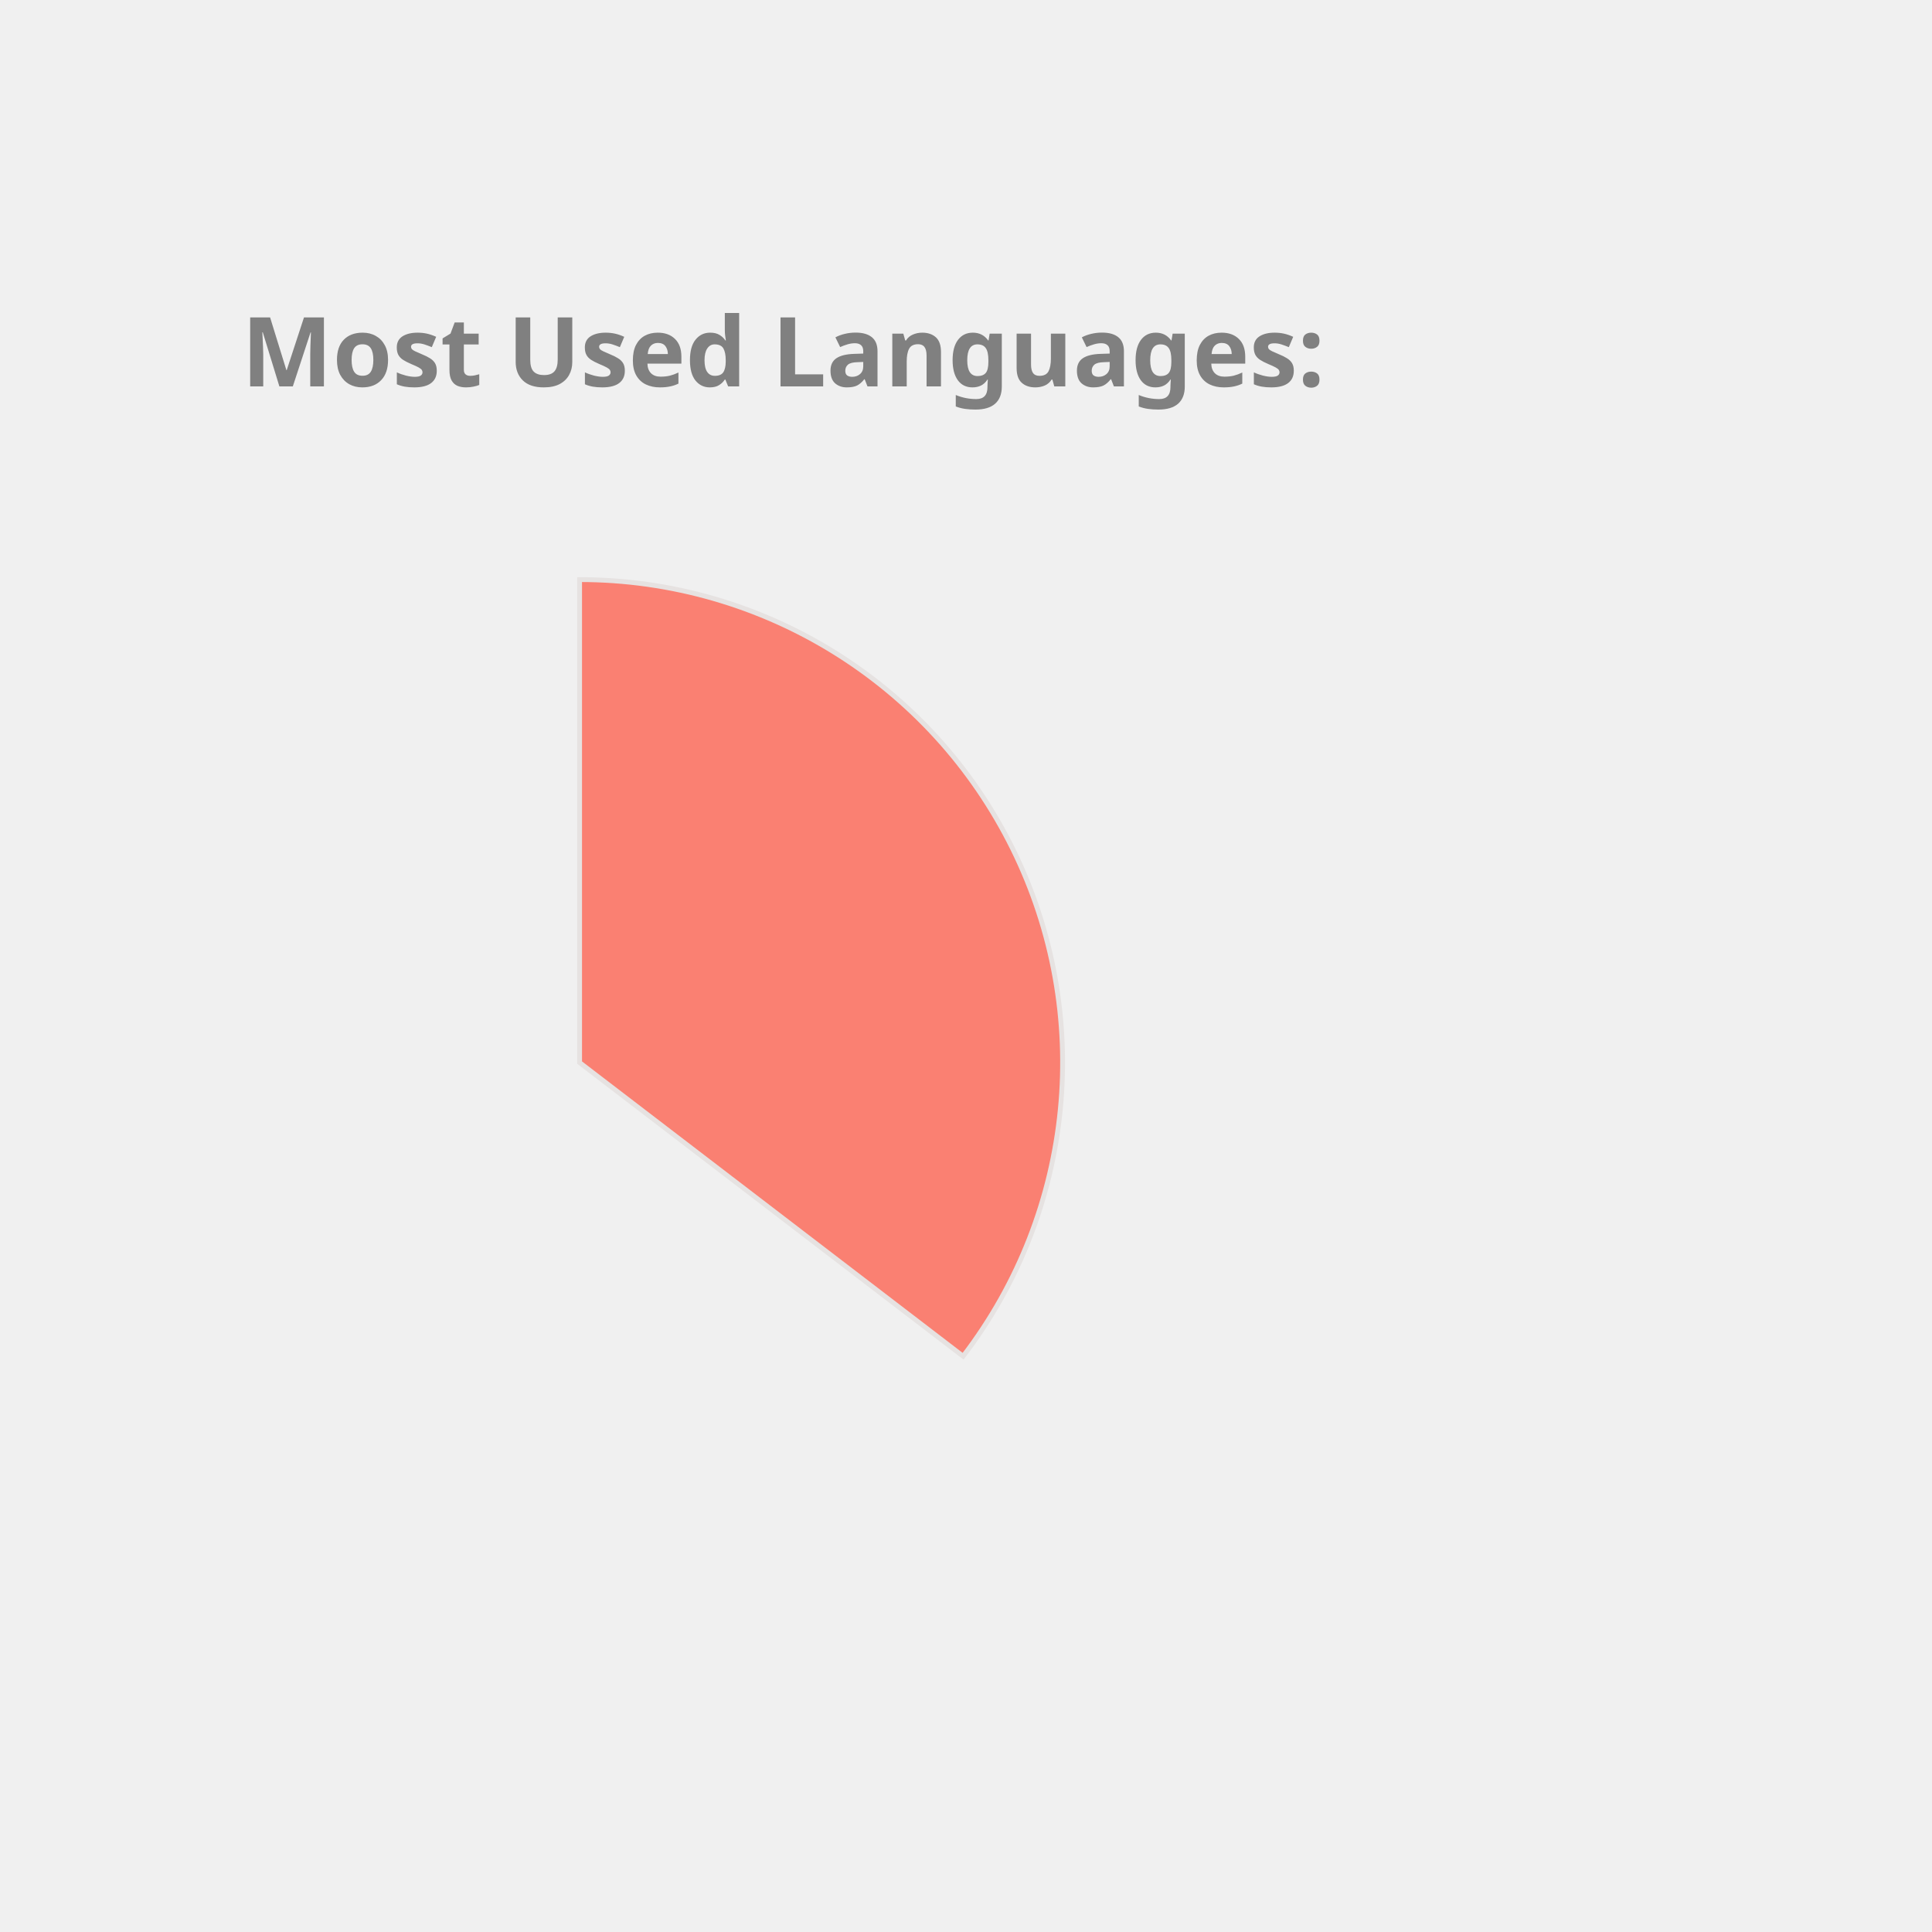
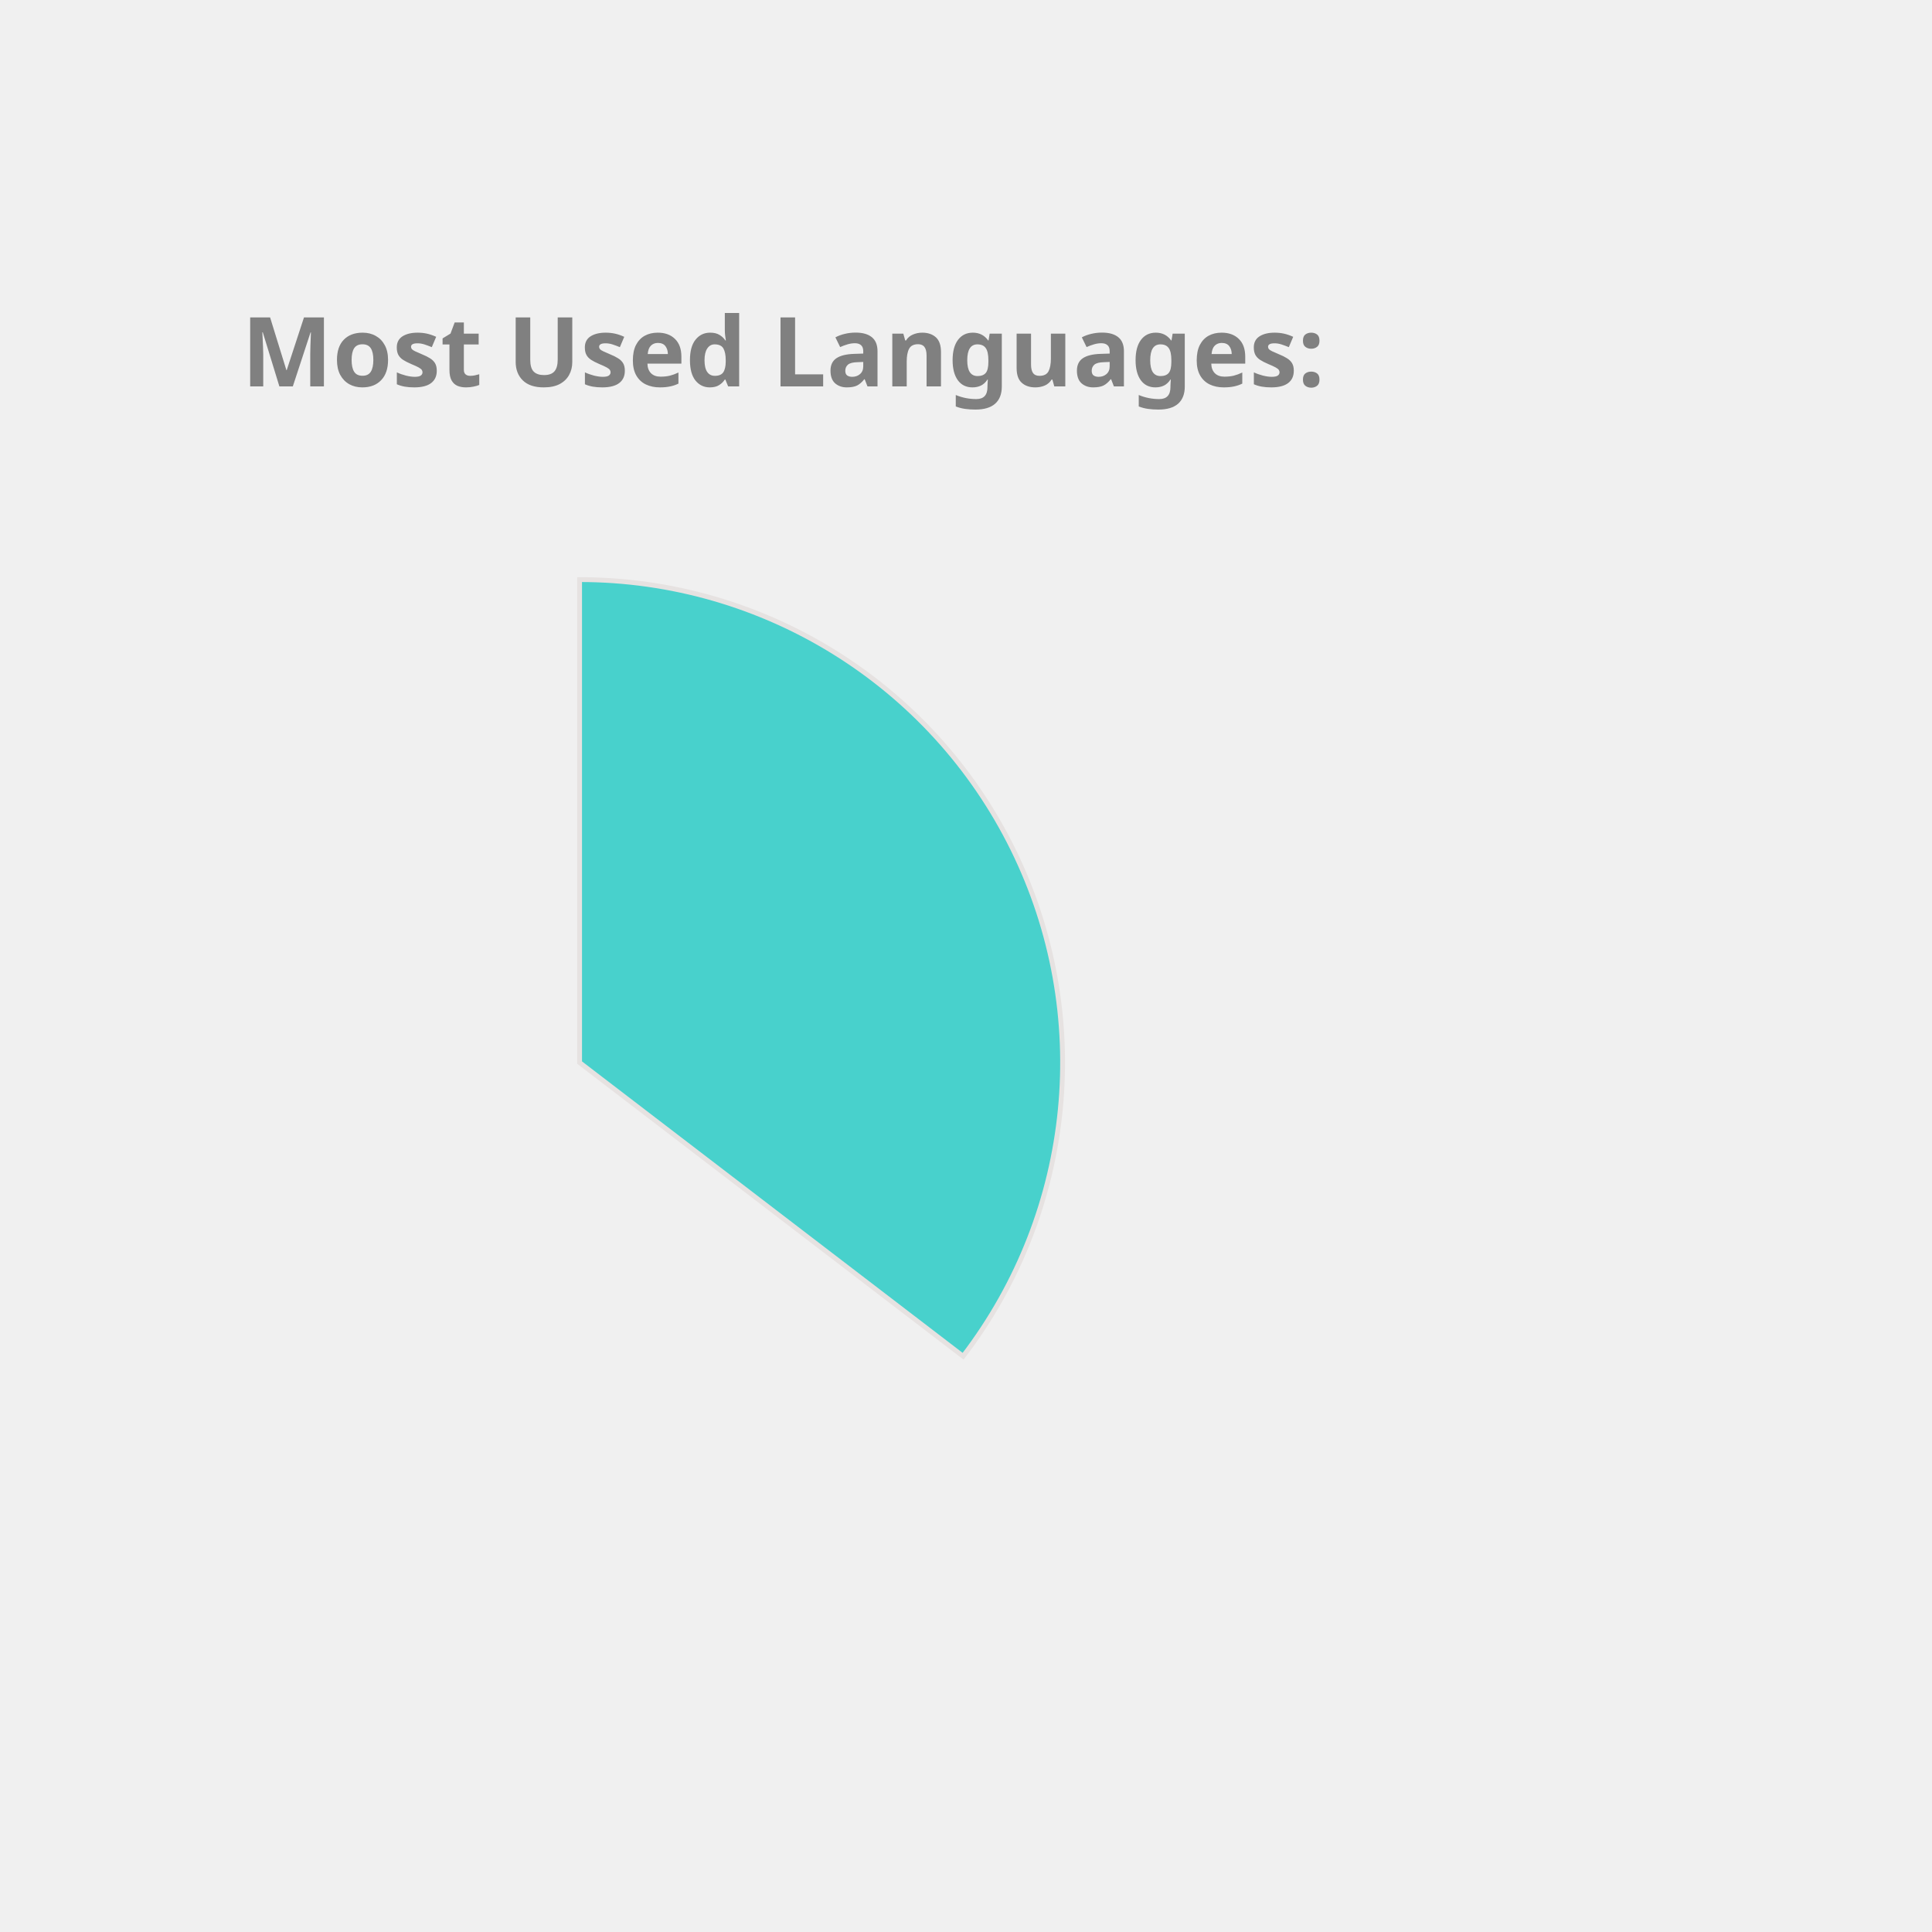
<svg xmlns="http://www.w3.org/2000/svg" height="350px" width="350px" viewBox="0 0 400 400">
  <style> 
        .label {
                font: bold 20px sans-serif;
                color: #404040;
                -webkit-text-stroke: 1px white;
        }

        path {
                stroke: #E6E2E1;
                stroke-width: 1px;
                transform: translate(60px, 100px);
        }

        .path_1 {
                animation: fadeIn 5s linear forwards;
        }

        .path_2 {
                transform: scale(0);
                animation: fadeIn 5s linear forwards 5s;
        }


        
        .path_3 {
                transform: scale(0);
                animation: fadeIn 5s linear forwards 10s;
        }


        .path_4 {
                transform: scale(0);
                animation: fadeIn 5s linear forwards 15s;
        }

        .path_5 {
                transform: scale(0);
                animation: fadeIn 5s linear forwards 20s;
        }

        .path_6 {
                transform: scale(0);
                animation: fadeIn 5s linear forwards 25s;
        }

        .path_7 {
                transform: scale(0);
                animation: fadeIn 5s linear forwards 30s;
        }

        .path_8 {
                transform: scale(0);
                animation: fadeIn 5s linear forwards 35s;
        }

        .path_9 {
                transform: scale(0);
                animation: fadeIn 5s linear forwards 40s;
        }

        .path_10 {
                transform: scale(0);
                animation: fadeIn 5s linear forwards 45s;
        }

        @keyframes fadeIn {
                0% {                        
                        transform: translate(250px, 300px) rotate(0deg) scale(0);
                        
                }
                50% {
                        transform: translate(150px, 220px) rotate(180deg) scale(0.5);
                        
                }
                
                100% {
                        transform: translate(60px, 120px) rotate(360deg) scale(1);
                        
                }
        }
        .txt_1 {
                opacity: 0;
                animation: txtShow 5s linear forwards 0s;
        }

        .txt_2 {
                opacity: 0;
                animation: txtShow 5s linear forwards 5s;
        }

        .txt_3 {
                opacity: 0;
                animation: txtShow 5s linear forwards 10s;
        }

        .txt_4 {
                opacity: 0;
                animation: txtShow 5s linear forwards 15s;
        }

        .txt_5 {
                opacity: 0;
                animation: txtShow 5s linear forwards 20s;
        }

        .txt_6 {
                opacity: 0;
                animation: txtShow 5s linear forwards 25s;
        }

        .txt_7 {
                opacity: 0;
                animation: txtShow 5s linear forwards 30s;
        }

        .txt_8 {
                opacity: 0;
                animation: txtShow 5s linear forwards 35s;
        }

        .txt_9 {
                opacity: 0;
                animation: txtShow 5s linear forwards 40s;
        }

        .txt_10 {
                opacity: 0;
                animation: txtShow 5s linear forwards 45s;
        }

        @keyframes txtShow {
                0% {                        
                        opacity: 0;
                        transform: translate(0px, 0px) scale(0);
                }
                100% {
                        opacity: 1;
                        transform: translate(0px, 0px) scale(1);
                        
                }
        }
</style>
-   <path class="path_1" d="M 60,120 L 60,20 A 100,100 0 0 1 139.399,180.793 Z" fill="Salmon" stroke="#fff" stroke-width="2" />
-   <text class="txt_1" x="260" y="150" fill="Salmon" stroke="Salmon" stroke-width="1">Java</text>
-   <path class="path_2" d="M 60,120 L 139.399,180.793 A 100,100 0 0 1 -26.707,169.819 Z" fill="Pink" stroke="#fff" stroke-width="2" />
-   <text class="txt_2" x="260" y="170" fill="Pink" stroke="Pink" stroke-width="1">TypeScript</text>
-   <path class="path_3" d="M 60,120 L -26.707,169.819 A 100,100 0 0 1 -29.664,75.724 Z" fill="Coral" stroke="#fff" stroke-width="2" />
-   <text class="txt_3" x="260" y="190" fill="Coral" stroke="Coral" stroke-width="1">JavaScript</text>
-   <path class="path_4" d="M 60,120 L -29.664,75.724 A 100,100 0 0 1 -11.594,50.183 Z" fill="Gold" stroke="#fff" stroke-width="2" />
-   <text class="txt_4" x="260" y="210" fill="Gold" stroke="Gold" stroke-width="1">HTML</text>
-   <path class="path_5" d="M 60,120 L -11.594,50.183 A 100,100 0 0 1 9.096,33.926 Z" fill="RoyalBlue" stroke="#fff" stroke-width="2" />
-   <text class="txt_5" x="260" y="230" fill="RoyalBlue" stroke="RoyalBlue" stroke-width="1">CSS</text>
-   <path class="path_6" d="M 60,120 L 9.096,33.926 A 100,100 0 0 1 32.101,23.971 Z" fill="DodgerBlue" stroke="#fff" stroke-width="2" />
-   <text class="txt_6" x="260" y="250" fill="DodgerBlue" stroke="DodgerBlue" stroke-width="1">Sass</text>
-   <path class="path_7" d="M 60,120 L 32.101,23.971 A 100,100 0 0 1 41.262,21.771 Z" fill="MediumTurquoise" stroke="#fff" stroke-width="2" />
-   <text class="txt_7" x="260" y="270" fill="MediumTurquoise" stroke="MediumTurquoise" stroke-width="1">Python</text>
-   <path class="path_8" d="M 60,120 L 41.262,21.771 A 100,100 0 0 1 49.964,20.505 Z" fill="DarkKhaki" stroke="#fff" stroke-width="2" />
-   <text class="txt_8" x="260" y="290" fill="DarkKhaki" stroke="DarkKhaki" stroke-width="1">Batchfile</text>
-   <path class="path_9" d="M 60,120 L 49.964,20.505 A 100,100 0 0 1 54.348,20.16 Z" fill="Tan" stroke="#fff" stroke-width="2" />
-   <text class="txt_9" x="260" y="310" fill="Tan" stroke="Tan" stroke-width="1">Mustache</text>
-   <path class="path_10" d="M 60,120 L 54.348,20.16 A 100,100 0 0 1 58.115,20.018 Z" fill="LightSeaGreen" stroke="#fff" stroke-width="2" />
-   <text class="txt_10" x="260" y="330" fill="LightSeaGreen" stroke="LightSeaGreen" stroke-width="1">SCSS</text>
+   <path class="path_1" d="M 60,120 L 60,20 A 100,100 0 0 1 139.399,180.793 Z" fill="MediumTurquoise" stroke="#fff" stroke-width="2" />
+   <text class="txt_1" x="260" y="150" fill="MediumTurquoise" stroke="MediumTurquoise" stroke-width="1">Java</text>
+   <path class="path_2" d="M 60,120 L 139.399,180.793 A 100,100 0 0 1 -26.707,169.819 Z" fill="Gold" stroke="#fff" stroke-width="2" />
+   <text class="txt_2" x="260" y="170" fill="Gold" stroke="Gold" stroke-width="1">TypeScript</text>
+   <path class="path_3" d="M 60,120 L -26.707,169.819 A 100,100 0 0 1 -29.664,75.724 Z" fill="Tan" stroke="#fff" stroke-width="2" />
+   <text class="txt_3" x="260" y="190" fill="Tan" stroke="Tan" stroke-width="1">JavaScript</text>
+   <path class="path_4" d="M 60,120 L -29.664,75.724 A 100,100 0 0 1 -11.594,50.183 Z" fill="Orange" stroke="#fff" stroke-width="2" />
+   <text class="txt_4" x="260" y="210" fill="Orange" stroke="Orange" stroke-width="1">HTML</text>
+   <path class="path_5" d="M 60,120 L -11.594,50.183 A 100,100 0 0 1 9.096,33.926 Z" fill="Salmon" stroke="#fff" stroke-width="2" />
+   <text class="txt_5" x="260" y="230" fill="Salmon" stroke="Salmon" stroke-width="1">CSS</text>
+   <path class="path_6" d="M 60,120 L 9.096,33.926 A 100,100 0 0 1 32.101,23.971 Z" fill="Crimson" stroke="#fff" stroke-width="2" />
+   <text class="txt_6" x="260" y="250" fill="Crimson" stroke="Crimson" stroke-width="1">Sass</text>
+   <path class="path_7" d="M 60,120 L 32.101,23.971 A 100,100 0 0 1 41.262,21.771 Z" fill="MediumAquaMarine" stroke="#fff" stroke-width="2" />
+   <text class="txt_7" x="260" y="270" fill="MediumAquaMarine" stroke="MediumAquaMarine" stroke-width="1">Python</text>
+   <path class="path_8" d="M 60,120 L 41.262,21.771 A 100,100 0 0 1 49.964,20.505 Z" fill="Tomato" stroke="#fff" stroke-width="2" />
+   <text class="txt_8" x="260" y="290" fill="Tomato" stroke="Tomato" stroke-width="1">Batchfile</text>
+   <path class="path_9" d="M 60,120 L 49.964,20.505 A 100,100 0 0 1 54.348,20.16 Z" fill="DodgerBlue" stroke="#fff" stroke-width="2" />
+   <text class="txt_9" x="260" y="310" fill="DodgerBlue" stroke="DodgerBlue" stroke-width="1">Mustache</text>
+   <path class="path_10" d="M 60,120 L 54.348,20.16 A 100,100 0 0 1 58.115,20.018 Z" fill="MediumSlateBlue" stroke="#fff" stroke-width="2" />
+   <text class="txt_10" x="260" y="330" fill="MediumSlateBlue" stroke="MediumSlateBlue" stroke-width="1">SCSS</text>
  <g class="label">
    <text x="50" y="80" fill="grey">Most Used Languages:</text>
  </g>
</svg>
